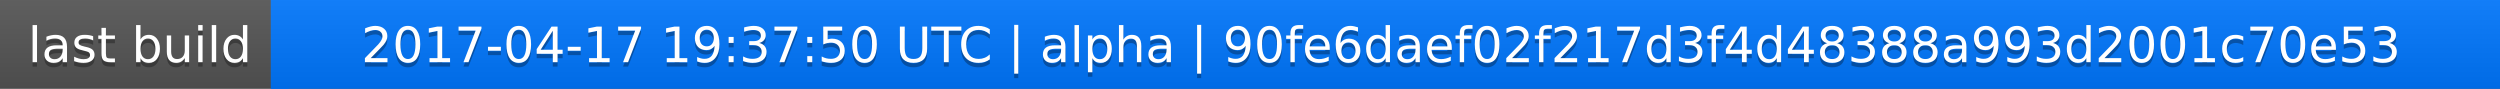
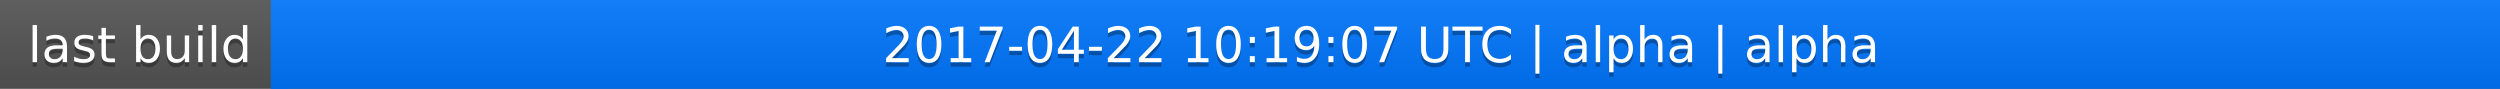
<svg xmlns="http://www.w3.org/2000/svg" width="563" height="20">
  <linearGradient id="a" x2="0" y2="100%">
    <stop offset="0" stop-color="#bbb" stop-opacity=".1" />
    <stop offset="1" stop-opacity=".1" />
  </linearGradient>
  <rect rx="0" width="563" height="20" fill="#555" />
  <rect rx="0" x="61" width="502" height="20" fill="#07f" />
  <path fill="#07f" d="M61 0h4v20h-4z" />
  <rect rx="0" width="563" height="20" fill="url(#a)" />
  <g fill="#fff" text-anchor="middle" font-family="DejaVu Sans,Verdana,Geneva,sans-serif" font-size="11">
    <text x="31.5" y="15" fill="#010101" fill-opacity=".3">last build</text>
    <text x="31.5" y="14">last build</text>
-     <text x="311" y="15" fill="#010101" fill-opacity=".3">2017-04-17 19:37:50 UTC | alpha | 90fe6daef02f217d3f4d48388a993d2001c70e53</text>
-     <text x="311" y="14">2017-04-17 19:37:50 UTC | alpha | 90fe6daef02f217d3f4d48388a993d2001c70e53</text>
+     <text x="311" y="15" fill="#010101" fill-opacity=".3">2017-04-22 10:19:07 UTC | alpha | alpha</text>
+     <text x="311" y="14">2017-04-22 10:19:07 UTC | alpha | alpha</text>
  </g>
</svg>
